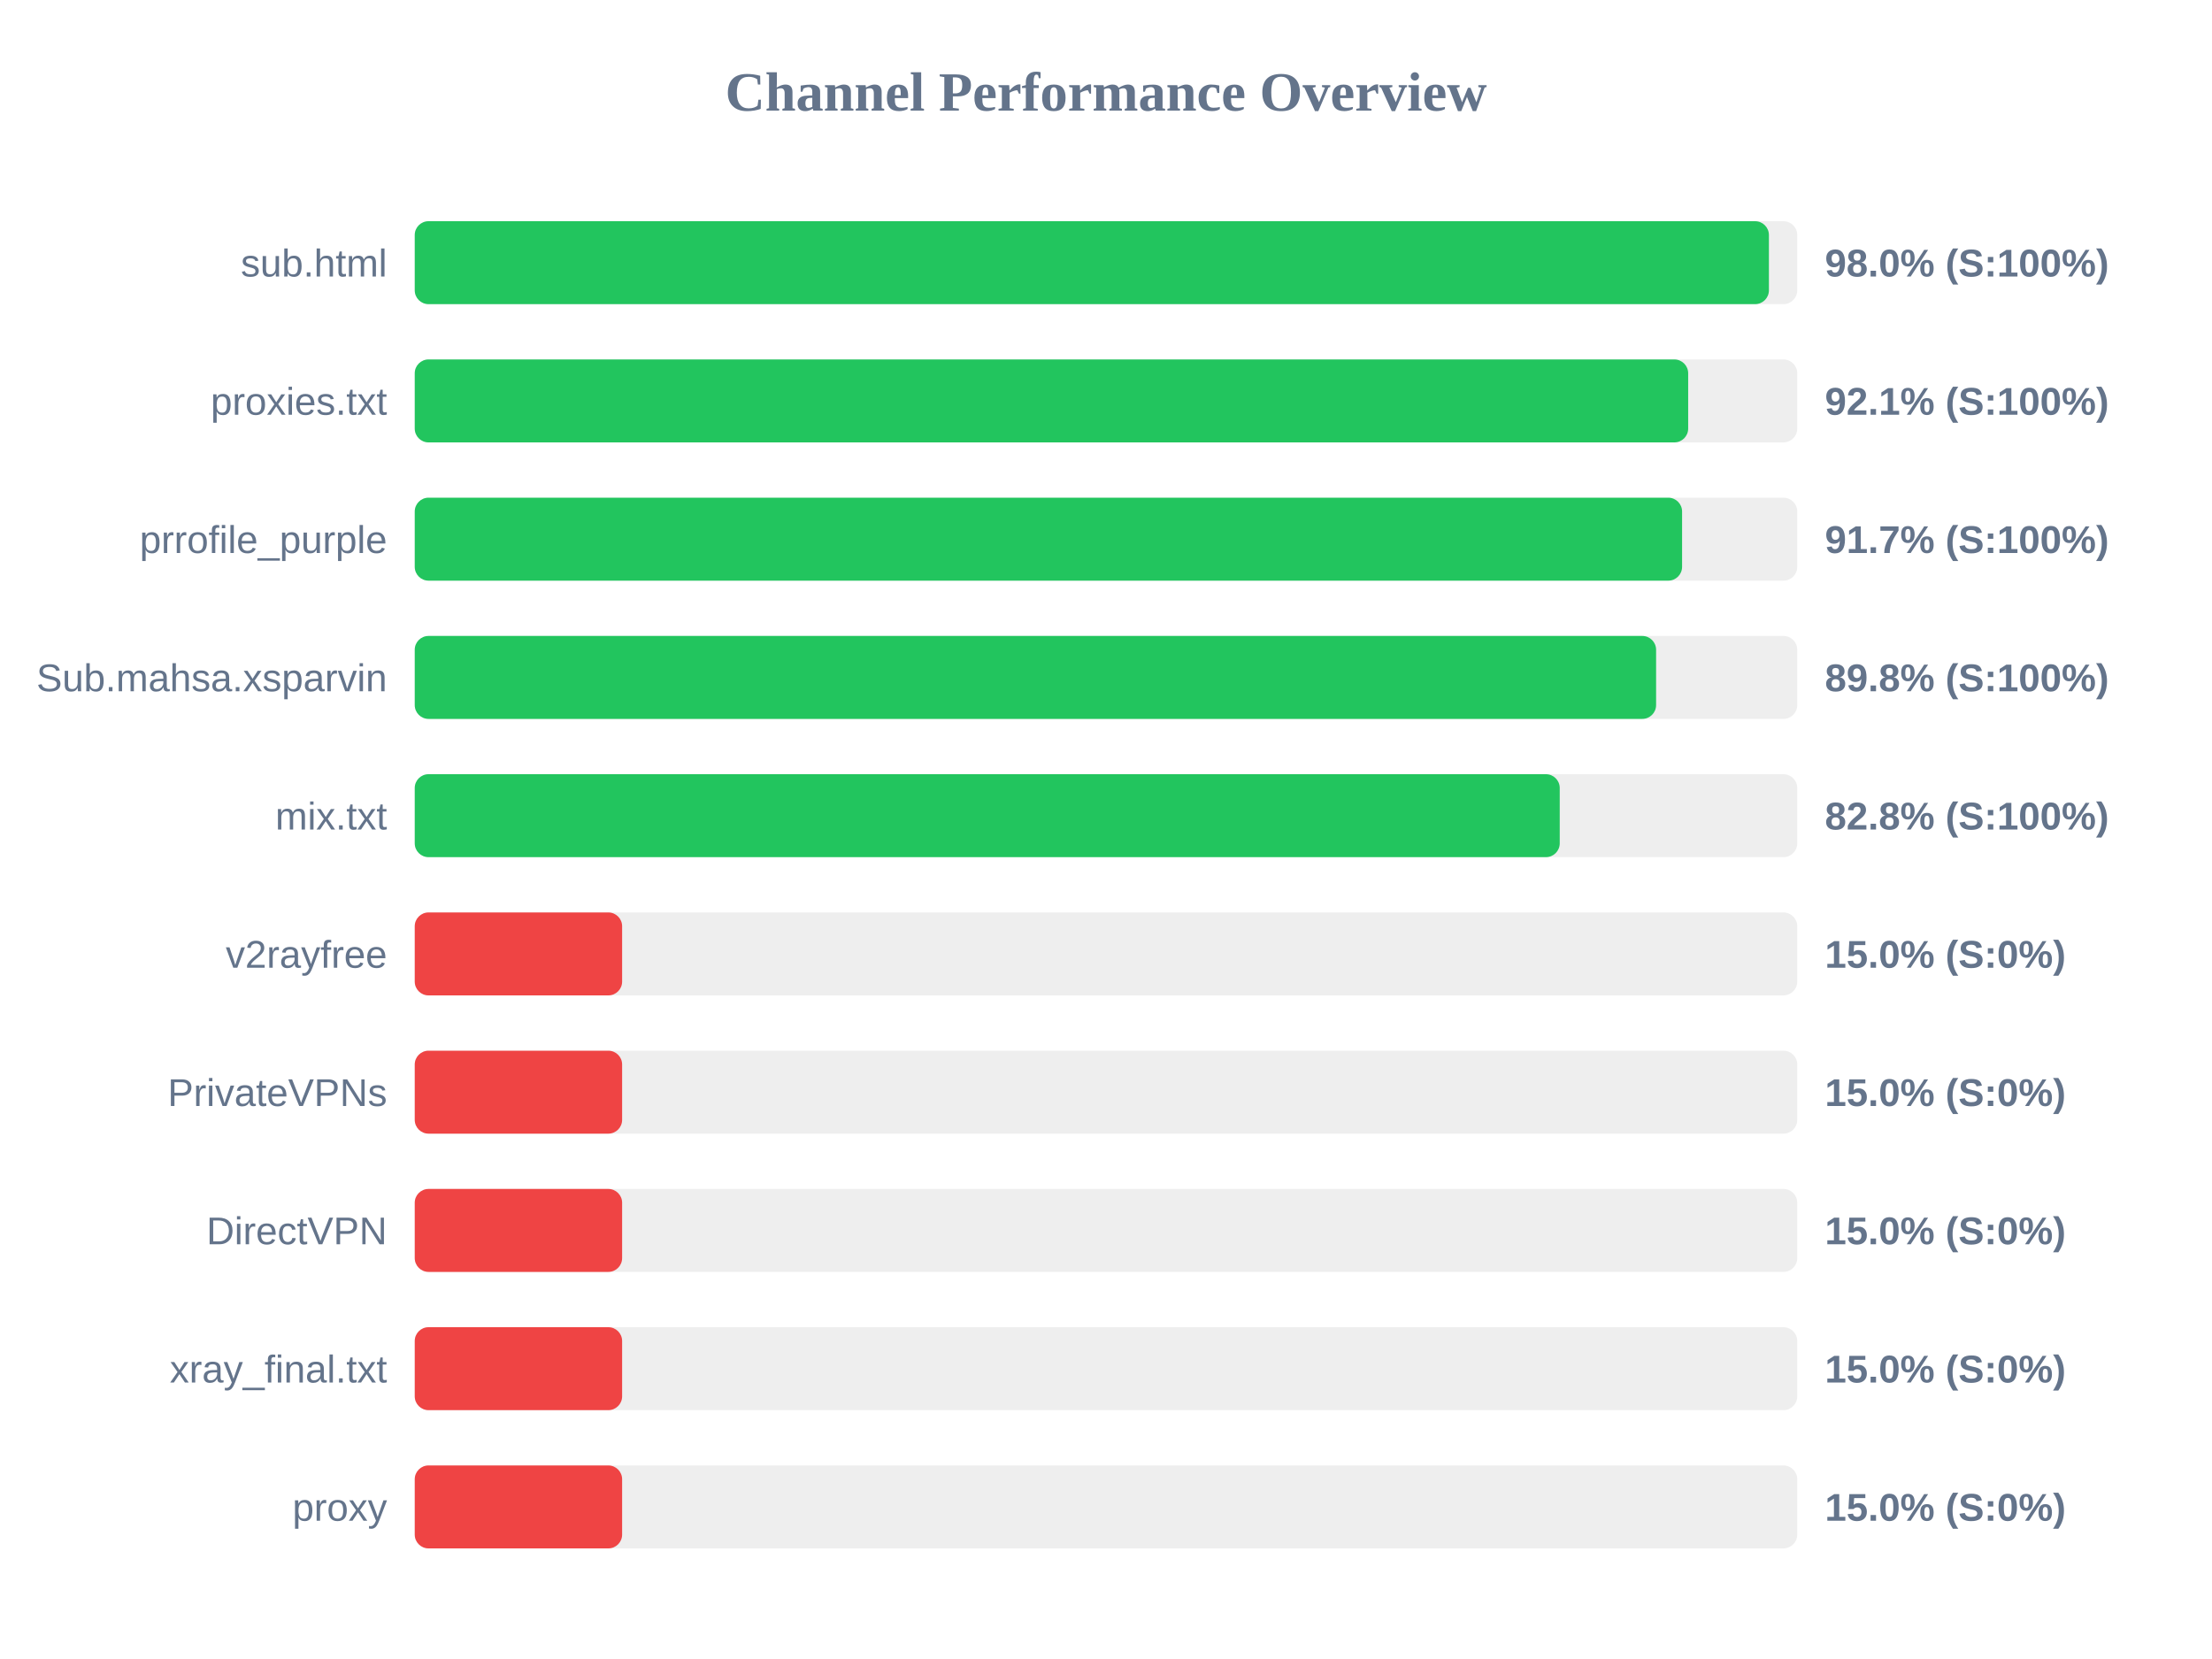
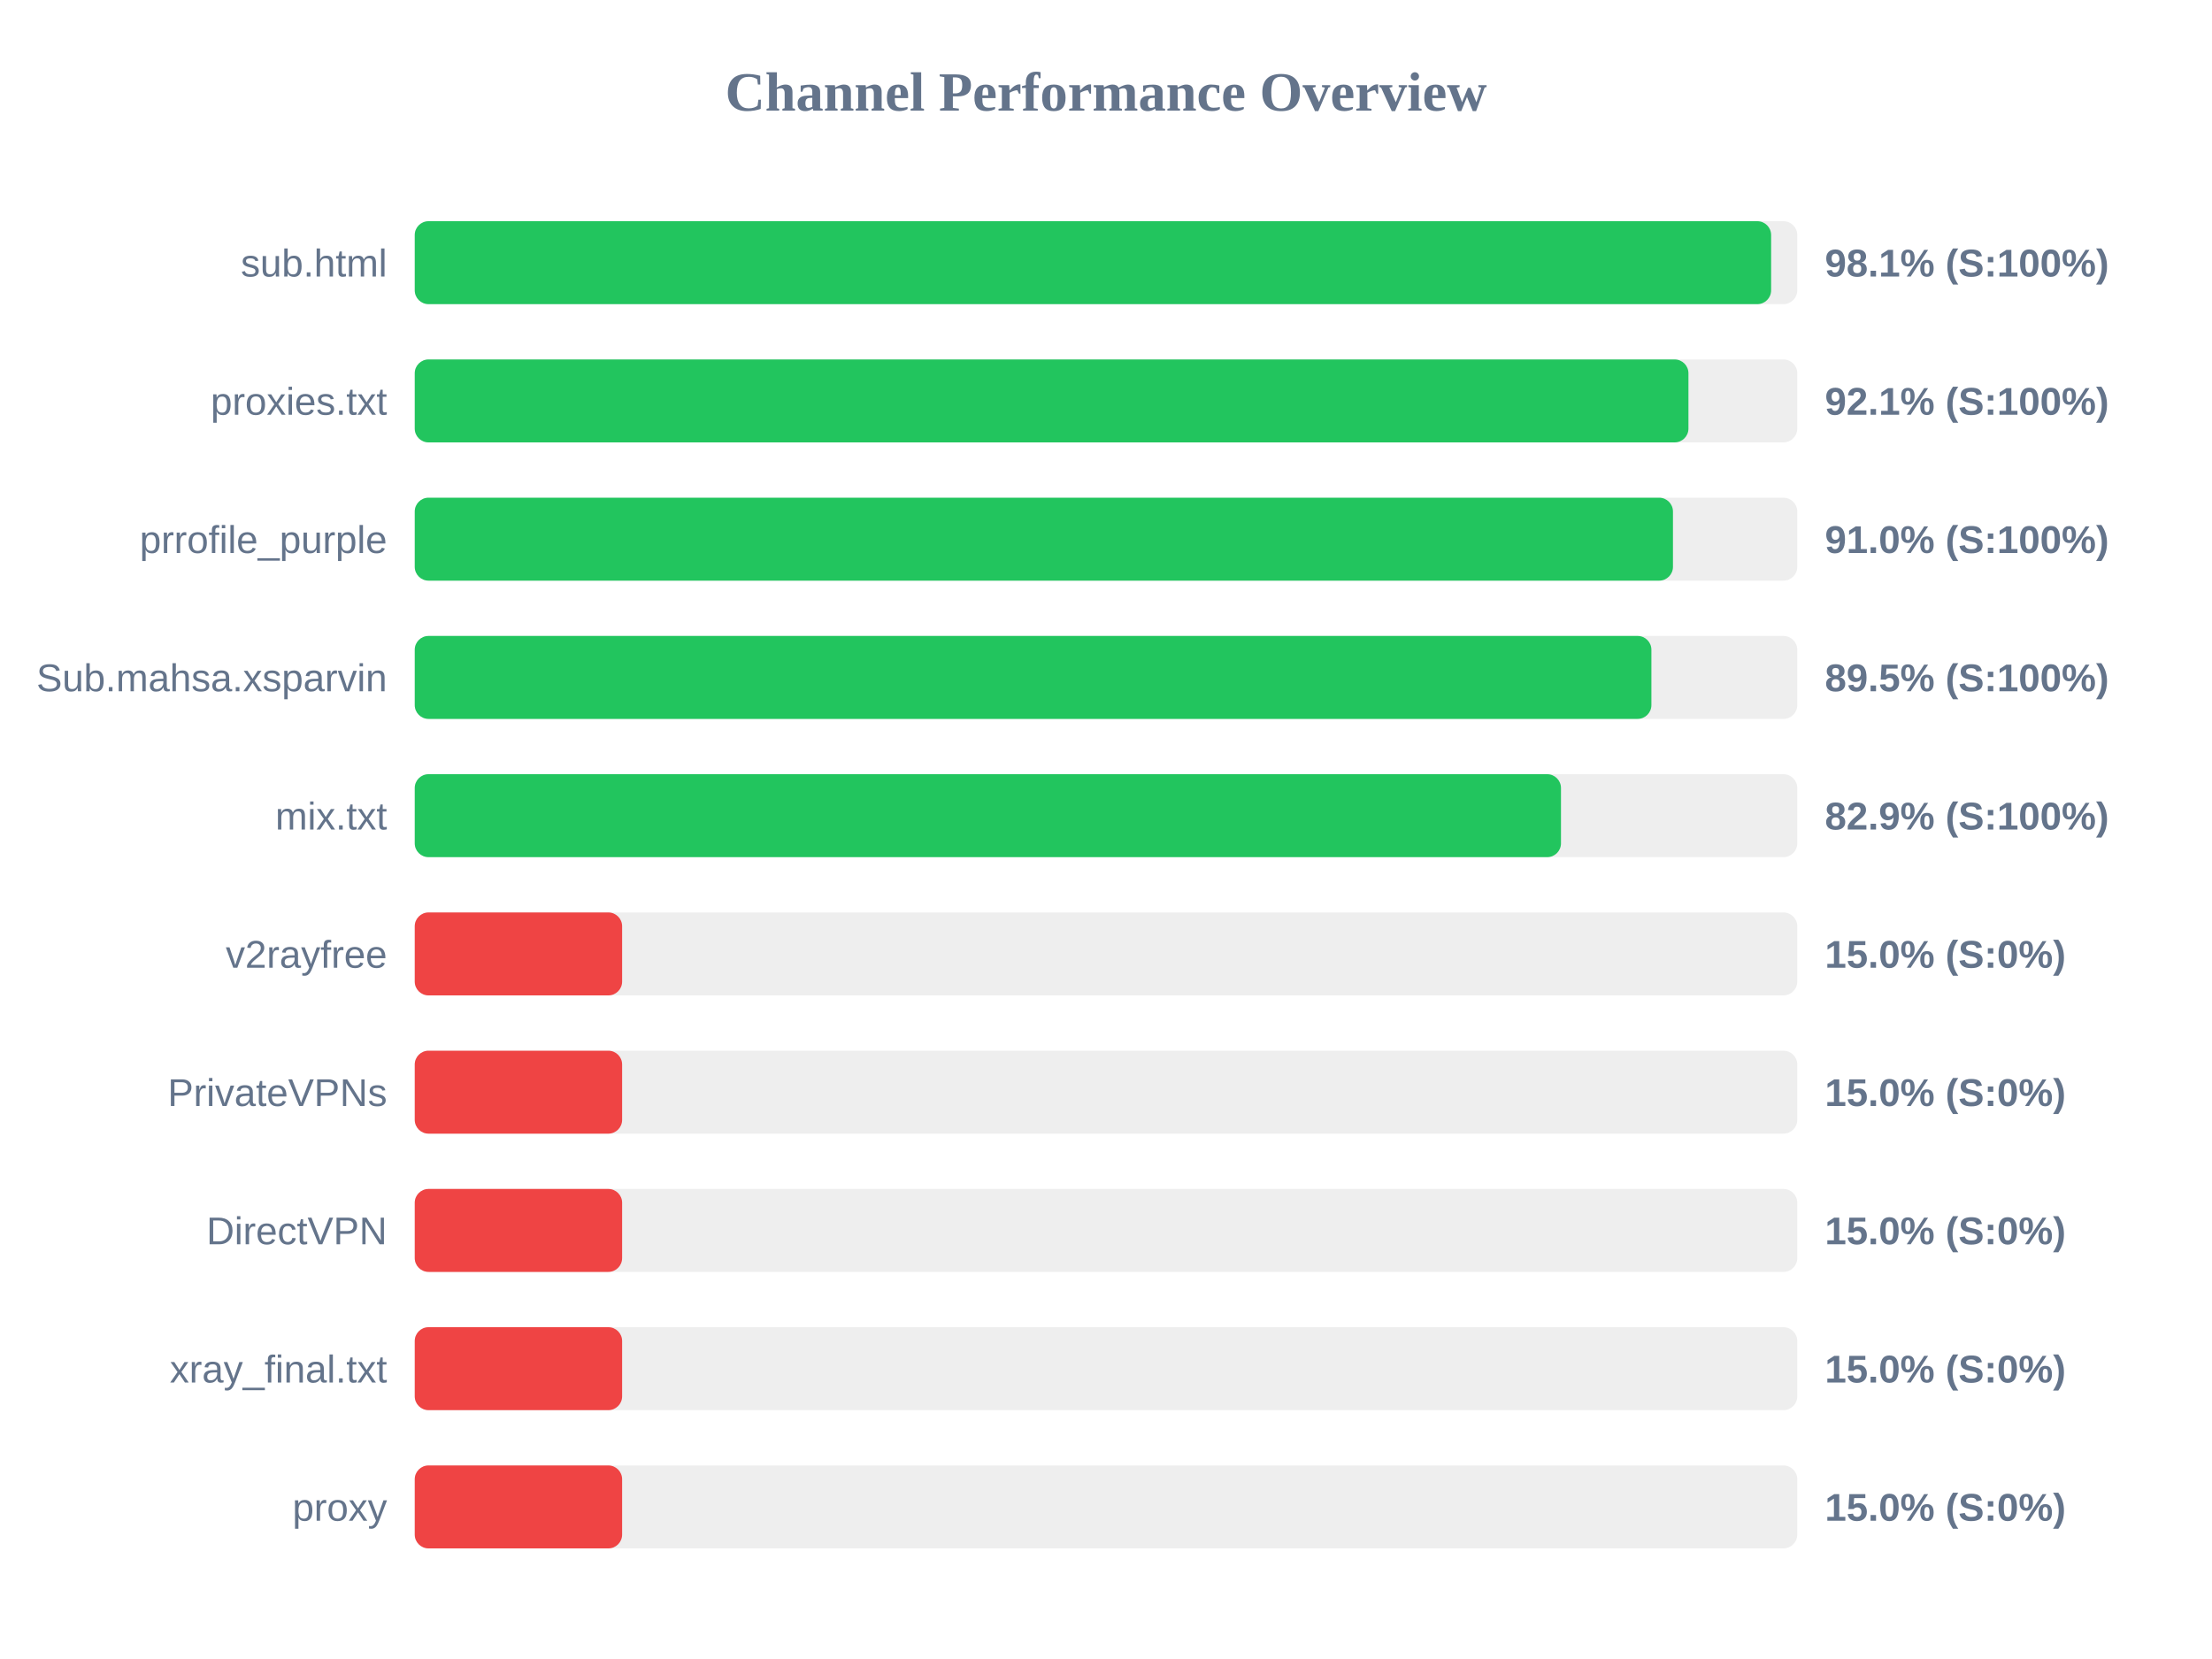
<svg xmlns="http://www.w3.org/2000/svg" width="800" height="600" version="1.1">
  <style>
        .row { font: 14px Arial; fill: #64748b; }
        .score { font: bold 14px Arial; fill: #64748b; }
    </style>
  <text x="400" y="40" text-anchor="middle" font-size="20px" font-weight="bold" fill="#64748b">Channel Performance Overview</text>
  <rect x="150" y="80" width="500" height="30" fill="#eee" rx="5" />
-   <rect x="150" y="80" width="489.75" height="30" fill="#22c55e" rx="5" />
+   <rect x="150" y="80" width="490.55" height="30" fill="#22c55e" rx="5" />
  <text x="140" y="100" text-anchor="end" class="row">sub.html</text>
-   <text x="660" y="100" text-anchor="start" class="score">98.0% (S:100%)</text>
+   <text x="660" y="100" text-anchor="start" class="score">98.1% (S:100%)</text>
  <rect x="150" y="130" width="500" height="30" fill="#eee" rx="5" />
-   <rect x="150" y="130" width="460.55" height="30" fill="#22c55e" rx="5" />
+   <rect x="150" y="130" width="460.65" height="30" fill="#22c55e" rx="5" />
  <text x="140" y="150" text-anchor="end" class="row">proxies.txt</text>
  <text x="660" y="150" text-anchor="start" class="score">92.1% (S:100%)</text>
  <rect x="150" y="180" width="500" height="30" fill="#eee" rx="5" />
-   <rect x="150" y="180" width="458.35" height="30" fill="#22c55e" rx="5" />
+   <rect x="150" y="180" width="455.05" height="30" fill="#22c55e" rx="5" />
  <text x="140" y="200" text-anchor="end" class="row">prrofile_purple</text>
-   <text x="660" y="200" text-anchor="start" class="score">91.7% (S:100%)</text>
+   <text x="660" y="200" text-anchor="start" class="score">91.0% (S:100%)</text>
  <rect x="150" y="230" width="500" height="30" fill="#eee" rx="5" />
-   <rect x="150" y="230" width="448.95" height="30" fill="#22c55e" rx="5" />
+   <rect x="150" y="230" width="447.25" height="30" fill="#22c55e" rx="5" />
  <text x="140" y="250" text-anchor="end" class="row">Sub.mahsa.xsparvin</text>
-   <text x="660" y="250" text-anchor="start" class="score">89.8% (S:100%)</text>
+   <text x="660" y="250" text-anchor="start" class="score">89.5% (S:100%)</text>
  <rect x="150" y="280" width="500" height="30" fill="#eee" rx="5" />
-   <rect x="150" y="280" width="414.1" height="30" fill="#22c55e" rx="5" />
+   <rect x="150" y="280" width="414.55" height="30" fill="#22c55e" rx="5" />
  <text x="140" y="300" text-anchor="end" class="row">mix.txt</text>
-   <text x="660" y="300" text-anchor="start" class="score">82.8% (S:100%)</text>
+   <text x="660" y="300" text-anchor="start" class="score">82.9% (S:100%)</text>
  <rect x="150" y="330" width="500" height="30" fill="#eee" rx="5" />
  <rect x="150" y="330" width="75.0" height="30" fill="#ef4444" rx="5" />
  <text x="140" y="350" text-anchor="end" class="row">v2rayfree</text>
  <text x="660" y="350" text-anchor="start" class="score">15.0% (S:0%)</text>
  <rect x="150" y="380" width="500" height="30" fill="#eee" rx="5" />
  <rect x="150" y="380" width="75.0" height="30" fill="#ef4444" rx="5" />
  <text x="140" y="400" text-anchor="end" class="row">PrivateVPNs</text>
  <text x="660" y="400" text-anchor="start" class="score">15.0% (S:0%)</text>
  <rect x="150" y="430" width="500" height="30" fill="#eee" rx="5" />
  <rect x="150" y="430" width="75.0" height="30" fill="#ef4444" rx="5" />
  <text x="140" y="450" text-anchor="end" class="row">DirectVPN</text>
  <text x="660" y="450" text-anchor="start" class="score">15.0% (S:0%)</text>
  <rect x="150" y="480" width="500" height="30" fill="#eee" rx="5" />
  <rect x="150" y="480" width="75.0" height="30" fill="#ef4444" rx="5" />
  <text x="140" y="500" text-anchor="end" class="row">xray_final.txt</text>
  <text x="660" y="500" text-anchor="start" class="score">15.0% (S:0%)</text>
  <rect x="150" y="530" width="500" height="30" fill="#eee" rx="5" />
  <rect x="150" y="530" width="75.0" height="30" fill="#ef4444" rx="5" />
  <text x="140" y="550" text-anchor="end" class="row">proxy</text>
  <text x="660" y="550" text-anchor="start" class="score">15.0% (S:0%)</text>
</svg>
